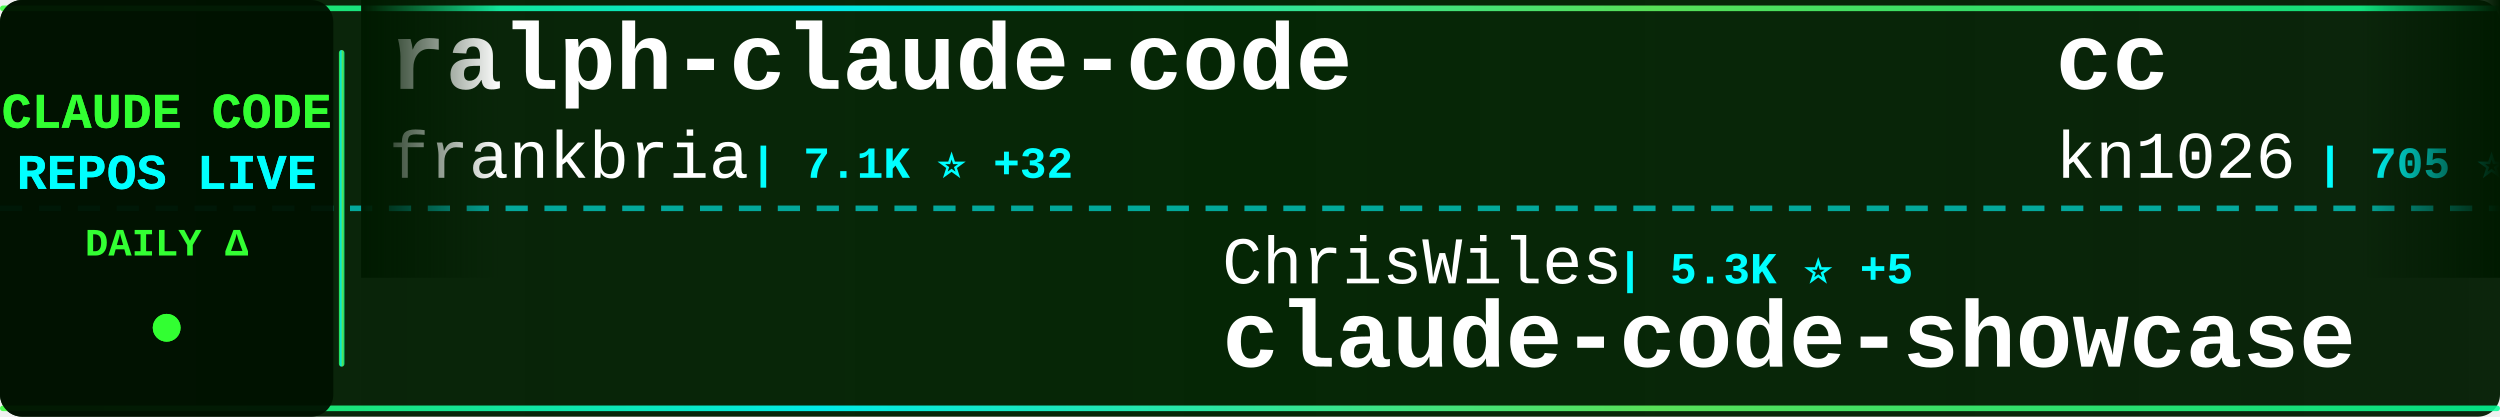
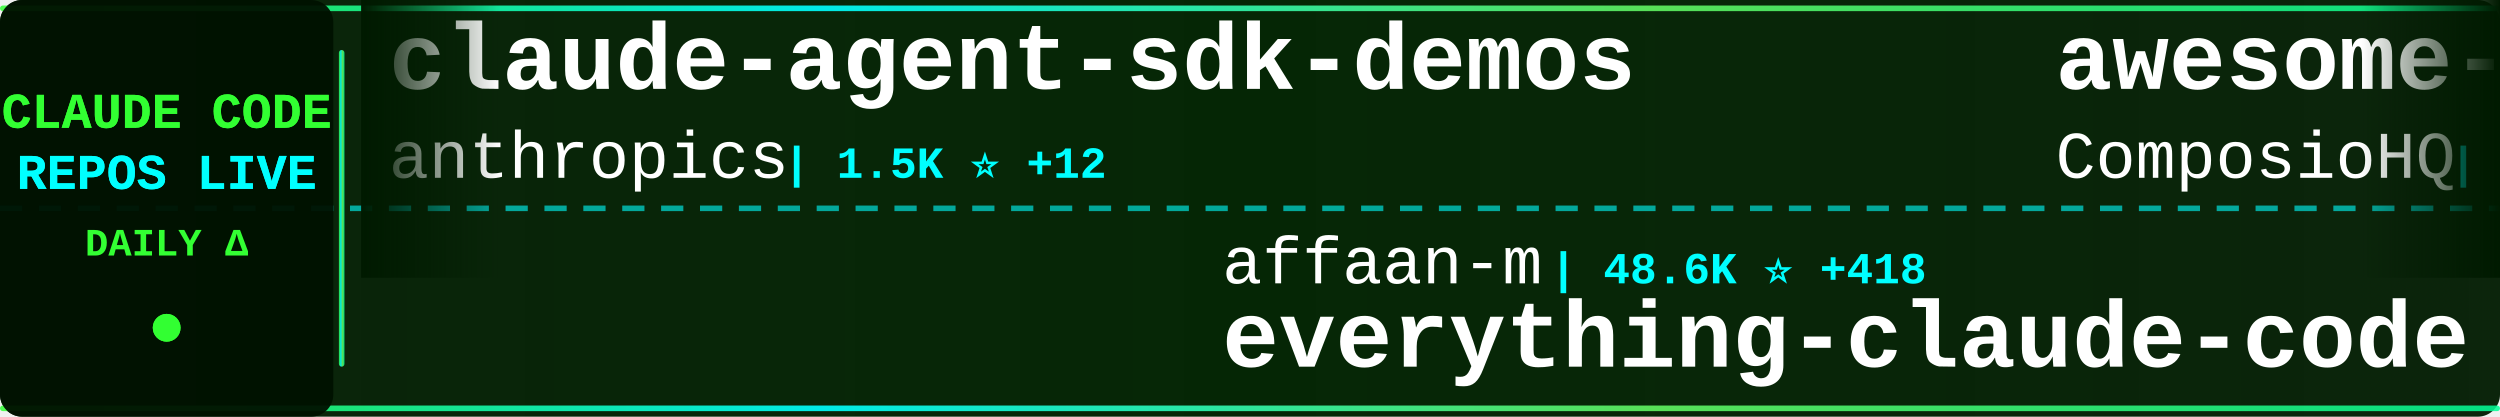
<svg xmlns="http://www.w3.org/2000/svg" width="900" height="150">
  <defs>
    <linearGradient id="tickerBg" x1="0%" y1="0%" x2="100%" y2="0%">
      <stop offset="0%" style="stop-color:#001a00;stop-opacity:0.95" />
      <stop offset="50%" style="stop-color:#002200;stop-opacity:0.98" />
      <stop offset="100%" style="stop-color:#001a00;stop-opacity:0.95" />
    </linearGradient>
    <linearGradient id="borderGrad" x1="0%" y1="0%" x2="100%" y2="0%">
      <stop offset="0%" style="stop-color:#33ff33;stop-opacity:0.85">
        <animate attributeName="stop-opacity" values="0.85;1;0.85" dur="2s" repeatCount="indefinite" />
      </stop>
      <stop offset="33%" style="stop-color:#00ffff;stop-opacity:0.9">
        <animate attributeName="stop-opacity" values="0.9;1;0.9" dur="2.2s" repeatCount="indefinite" />
      </stop>
      <stop offset="66%" style="stop-color:#66ff66;stop-opacity:0.85">
        <animate attributeName="stop-opacity" values="0.85;1;0.85" dur="1.8s" repeatCount="indefinite" />
      </stop>
      <stop offset="100%" style="stop-color:#00ff99;stop-opacity:0.85">
        <animate attributeName="stop-opacity" values="0.85;1;0.85" dur="2s" repeatCount="indefinite" />
      </stop>
    </linearGradient>
    <filter id="textGlow">
      <feGaussianBlur stdDeviation="0.1" result="coloredBlur" />
      <feMerge>
        <feMergeNode in="coloredBlur" />
        <feMergeNode in="SourceGraphic" />
      </feMerge>
    </filter>
    <filter id="metricGlow">
      <feGaussianBlur stdDeviation="0.2" result="coloredBlur" />
      <feMerge>
        <feMergeNode in="coloredBlur" />
        <feMergeNode in="SourceGraphic" />
      </feMerge>
    </filter>
    <linearGradient id="leftFade" x1="0%" y1="0%" x2="100%" y2="0%">
      <stop offset="0%" style="stop-color:#001a00;stop-opacity:1" />
      <stop offset="100%" style="stop-color:#001a00;stop-opacity:0" />
    </linearGradient>
    <linearGradient id="rightFade" x1="0%" y1="0%" x2="100%" y2="0%">
      <stop offset="0%" style="stop-color:#001a00;stop-opacity:0" />
      <stop offset="100%" style="stop-color:#001a00;stop-opacity:1" />
    </linearGradient>
  </defs>
  <rect width="900" height="150" fill="url(#tickerBg)" rx="8" />
  <rect x="0" y="2" width="900" height="2" fill="url(#borderGrad)" rx="1" />
  <rect x="0" y="146" width="900" height="2" fill="url(#borderGrad)" rx="1" />
  <line x1="0" y1="75" x2="900" y2="75" stroke="#00ffff" stroke-width="2" stroke-dasharray="8 6" opacity="0.6" />
  <rect x="0" y="0" width="120" height="150" fill="#001100" opacity="0.95" rx="8" />
  <text x="60" y="46" font-family="'Courier New', monospace" font-size="18" font-weight="bold" fill="#33ff33" text-anchor="middle" filter="url(#textGlow)">
    CLAUDE CODE
  </text>
  <text x="60" y="68" font-family="'Courier New', monospace" font-size="18" font-weight="bold" fill="#00ffff" text-anchor="middle" filter="url(#textGlow)">
    REPOS LIVE
  </text>
  <text x="60" y="92" font-family="'Courier New', monospace" font-size="14" font-weight="bold" fill="#33ff33" text-anchor="middle">
    DAILY Δ
  </text>
  <circle cx="60" cy="118" r="5" fill="#33ff33" filter="url(#metricGlow)">
    <animate attributeName="r" values="4;6;4" dur="1.5s" repeatCount="indefinite" />
    <animate attributeName="opacity" values="0.6;1;0.6" dur="1.5s" repeatCount="indefinite" />
  </circle>
  <rect x="122" y="18" width="2" height="114" fill="url(#borderGrad)" rx="1" />
  <clipPath id="tickerClip">
    <rect x="130" y="0" width="770" height="150" />
  </clipPath>
  <g clip-path="url(#tickerClip)">
    <g id="tickerItems">
      <animateTransform attributeName="transform" attributeType="XML" type="translate" from="0 0" to="-3000 0" dur="54s" repeatCount="indefinite" />
      <g transform="translate(0, 0)">
-         <text x="140" y="32" font-family="'Courier New', monospace" font-size="34" font-weight="bold" fill="#ffffff">ralph-claude-code</text>
-         <text x="140" y="64" font-family="'Courier New', monospace" font-size="24" font-weight="normal" fill="#ffffff" opacity="1.0">frankbria</text>
-         <text x="270" y="64" font-family="'Courier New', monospace" font-size="16" font-weight="bold" fill="#00ffff"> | 7.1K ⭐ +32</text>
+         <text x="140" y="32" font-family="'Courier New', monospace" font-size="34" font-weight="bold" fill="#ffffff">claude-agent-sdk-demos</text>
+         <text x="140" y="64" font-family="'Courier New', monospace" font-size="24" font-weight="normal" fill="#ffffff" opacity="1.0">anthropics</text>
+         <text x="282" y="64" font-family="'Courier New', monospace" font-size="16" font-weight="bold" fill="#00ffff"> | 1.5K ⭐ +12</text>
      </g>
      <g transform="translate(300, 0)">
-         <text x="140" y="102" font-family="'Courier New', monospace" font-size="24" font-weight="normal" fill="#ffffff" opacity="1.0">ChrisWiles</text>
-         <text x="282" y="102" font-family="'Courier New', monospace" font-size="16" font-weight="bold" fill="#00ffff"> | 5.3K ⭐ +5</text>
-         <text x="140" y="132" font-family="'Courier New', monospace" font-size="34" font-weight="bold" fill="#ffffff">claude-code-showcase</text>
+         <text x="140" y="102" font-family="'Courier New', monospace" font-size="24" font-weight="normal" fill="#ffffff" opacity="1.0">affaan-m</text>
+         <text x="258" y="102" font-family="'Courier New', monospace" font-size="16" font-weight="bold" fill="#00ffff"> | 48.6K ⭐ +418</text>
+         <text x="140" y="132" font-family="'Courier New', monospace" font-size="34" font-weight="bold" fill="#ffffff">everything-claude-code</text>
      </g>
      <g transform="translate(600, 0)">
-         <text x="140" y="32" font-family="'Courier New', monospace" font-size="34" font-weight="bold" fill="#ffffff">cc</text>
-         <text x="140" y="64" font-family="'Courier New', monospace" font-size="24" font-weight="normal" fill="#ffffff" opacity="1.0">kn1026</text>
-         <text x="234" y="64" font-family="'Courier New', monospace" font-size="16" font-weight="bold" fill="#00ffff"> | 705 ⭐ +2</text>
+         <text x="140" y="32" font-family="'Courier New', monospace" font-size="34" font-weight="bold" fill="#ffffff">awesome-claude-skills</text>
+         <text x="140" y="64" font-family="'Courier New', monospace" font-size="24" font-weight="normal" fill="#ffffff" opacity="1.0">ComposioHQ</text>
+         <text x="282" y="64" font-family="'Courier New', monospace" font-size="16" font-weight="bold" fill="#00ffff"> | 36.1K ⭐ +278</text>
      </g>
      <g transform="translate(900, 0)">
-         <text x="140" y="102" font-family="'Courier New', monospace" font-size="24" font-weight="normal" fill="#ffffff" opacity="1.0">catlog22</text>
-         <text x="258" y="102" font-family="'Courier New', monospace" font-size="16" font-weight="bold" fill="#00ffff"> | 1.3K ⭐ +4</text>
-         <text x="140" y="132" font-family="'Courier New', monospace" font-size="34" font-weight="bold" fill="#ffffff">Claude-Code-Workflow</text>
+         <text x="140" y="102" font-family="'Courier New', monospace" font-size="24" font-weight="normal" fill="#ffffff" opacity="1.0">sickn33</text>
+         <text x="246" y="102" font-family="'Courier New', monospace" font-size="16" font-weight="bold" fill="#00ffff"> | 13.2K ⭐ +466</text>
+         <text x="140" y="132" font-family="'Courier New', monospace" font-size="34" font-weight="bold" fill="#ffffff">antigravity-awesome-skil...</text>
      </g>
      <g transform="translate(1200, 0)">
-         <text x="140" y="32" font-family="'Courier New', monospace" font-size="34" font-weight="bold" fill="#ffffff">Claude-Code-Development-...</text>
-         <text x="140" y="64" font-family="'Courier New', monospace" font-size="24" font-weight="normal" fill="#ffffff" opacity="1.0">peterkrueck</text>
-         <text x="294" y="64" font-family="'Courier New', monospace" font-size="16" font-weight="bold" fill="#00ffff"> | 1.3K ⭐ +1</text>
+         <text x="140" y="32" font-family="'Courier New', monospace" font-size="34" font-weight="bold" fill="#ffffff">claude-code</text>
+         <text x="140" y="64" font-family="'Courier New', monospace" font-size="24" font-weight="normal" fill="#ffffff" opacity="1.0">anthropics</text>
+         <text x="282" y="64" font-family="'Courier New', monospace" font-size="16" font-weight="bold" fill="#00ffff"> | 67.9K ⭐ +250</text>
      </g>
      <g transform="translate(1500, 0)">
-         <text x="140" y="102" font-family="'Courier New', monospace" font-size="24" font-weight="normal" fill="#ffffff" opacity="1.0">BloopAI</text>
-         <text x="246" y="102" font-family="'Courier New', monospace" font-size="16" font-weight="bold" fill="#00ffff"> | 21.5K ⭐ +50</text>
-         <text x="140" y="132" font-family="'Courier New', monospace" font-size="34" font-weight="bold" fill="#ffffff">vibe-kanban</text>
+         <text x="140" y="102" font-family="'Courier New', monospace" font-size="24" font-weight="normal" fill="#ffffff" opacity="1.0">farion1231</text>
+         <text x="282" y="102" font-family="'Courier New', monospace" font-size="16" font-weight="bold" fill="#00ffff"> | 19.0K ⭐ +139</text>
+         <text x="140" y="132" font-family="'Courier New', monospace" font-size="34" font-weight="bold" fill="#ffffff">cc-switch</text>
      </g>
      <g transform="translate(1800, 0)">
-         <text x="140" y="32" font-family="'Courier New', monospace" font-size="34" font-weight="bold" fill="#ffffff">compound-engineering-plu...</text>
-         <text x="140" y="64" font-family="'Courier New', monospace" font-size="24" font-weight="normal" fill="#ffffff" opacity="1.0">EveryInc</text>
-         <text x="258" y="64" font-family="'Courier New', monospace" font-size="16" font-weight="bold" fill="#00ffff"> | 9.3K ⭐ +61</text>
+         <text x="140" y="32" font-family="'Courier New', monospace" font-size="34" font-weight="bold" fill="#ffffff">claude-code-base-action</text>
+         <text x="140" y="64" font-family="'Courier New', monospace" font-size="24" font-weight="normal" fill="#ffffff" opacity="1.0">anthropics</text>
+         <text x="282" y="64" font-family="'Courier New', monospace" font-size="16" font-weight="bold" fill="#00ffff"> | 579 ⭐</text>
      </g>
      <g transform="translate(2100, 0)">
-         <text x="140" y="102" font-family="'Courier New', monospace" font-size="24" font-weight="normal" fill="#ffffff" opacity="1.0">cixingguangming55555</text>
-         <text x="402" y="102" font-family="'Courier New', monospace" font-size="16" font-weight="bold" fill="#00ffff"> | 2.5K ⭐</text>
-         <text x="140" y="132" font-family="'Courier New', monospace" font-size="34" font-weight="bold" fill="#ffffff">wechat-bot</text>
+         <text x="140" y="102" font-family="'Courier New', monospace" font-size="24" font-weight="normal" fill="#ffffff" opacity="1.0">trailofbits</text>
+         <text x="294" y="102" font-family="'Courier New', monospace" font-size="16" font-weight="bold" fill="#00ffff"> | 1.2K ⭐ +104</text>
+         <text x="140" y="132" font-family="'Courier New', monospace" font-size="34" font-weight="bold" fill="#ffffff">claude-code-config</text>
      </g>
      <g transform="translate(2400, 0)">
+         <text x="140" y="32" font-family="'Courier New', monospace" font-size="34" font-weight="bold" fill="#ffffff">claude-code-templates</text>
+         <text x="140" y="64" font-family="'Courier New', monospace" font-size="24" font-weight="normal" fill="#ffffff" opacity="1.0">davila7</text>
+         <text x="246" y="64" font-family="'Courier New', monospace" font-size="16" font-weight="bold" fill="#00ffff"> | 21.0K ⭐ +63</text>
+       </g>
+       <g transform="translate(2700, 0)">
+         <text x="140" y="102" font-family="'Courier New', monospace" font-size="24" font-weight="normal" fill="#ffffff" opacity="1.0">danielmiessler</text>
+         <text x="330" y="102" font-family="'Courier New', monospace" font-size="16" font-weight="bold" fill="#00ffff"> | 8.9K ⭐ +85</text>
+         <text x="140" y="132" font-family="'Courier New', monospace" font-size="34" font-weight="bold" fill="#ffffff">Personal_AI_Infrastructu...</text>
+       </g>
+       <g transform="translate(3000, 0)">
+         <text x="140" y="32" font-family="'Courier New', monospace" font-size="34" font-weight="bold" fill="#ffffff">claude-agent-sdk-demos</text>
+         <text x="140" y="64" font-family="'Courier New', monospace" font-size="24" font-weight="normal" fill="#ffffff" opacity="1.0">anthropics</text>
+         <text x="282" y="64" font-family="'Courier New', monospace" font-size="16" font-weight="bold" fill="#00ffff"> | 1.5K ⭐ +12</text>
+       </g>
+       <g transform="translate(3300, 0)">
+         <text x="140" y="102" font-family="'Courier New', monospace" font-size="24" font-weight="normal" fill="#ffffff" opacity="1.0">affaan-m</text>
+         <text x="258" y="102" font-family="'Courier New', monospace" font-size="16" font-weight="bold" fill="#00ffff"> | 48.6K ⭐ +418</text>
+         <text x="140" y="132" font-family="'Courier New', monospace" font-size="34" font-weight="bold" fill="#ffffff">everything-claude-code</text>
+       </g>
+       <g transform="translate(3600, 0)">
        <text x="140" y="32" font-family="'Courier New', monospace" font-size="34" font-weight="bold" fill="#ffffff">awesome-claude-skills</text>
        <text x="140" y="64" font-family="'Courier New', monospace" font-size="24" font-weight="normal" fill="#ffffff" opacity="1.0">ComposioHQ</text>
-         <text x="282" y="64" font-family="'Courier New', monospace" font-size="16" font-weight="bold" fill="#00ffff"> | 36.0K ⭐ +274</text>
-       </g>
-       <g transform="translate(2700, 0)">
-         <text x="140" y="102" font-family="'Courier New', monospace" font-size="24" font-weight="normal" fill="#ffffff" opacity="1.0">revfactory</text>
-         <text x="282" y="102" font-family="'Courier New', monospace" font-size="16" font-weight="bold" fill="#00ffff"> | 755 ⭐</text>
-         <text x="140" y="132" font-family="'Courier New', monospace" font-size="34" font-weight="bold" fill="#ffffff">claude-code-mastering</text>
-       </g>
-       <g transform="translate(3000, 0)">
-         <text x="140" y="32" font-family="'Courier New', monospace" font-size="34" font-weight="bold" fill="#ffffff">ralph-claude-code</text>
-         <text x="140" y="64" font-family="'Courier New', monospace" font-size="24" font-weight="normal" fill="#ffffff" opacity="1.0">frankbria</text>
-         <text x="270" y="64" font-family="'Courier New', monospace" font-size="16" font-weight="bold" fill="#00ffff"> | 7.1K ⭐ +32</text>
-       </g>
-       <g transform="translate(3300, 0)">
-         <text x="140" y="102" font-family="'Courier New', monospace" font-size="24" font-weight="normal" fill="#ffffff" opacity="1.0">ChrisWiles</text>
-         <text x="282" y="102" font-family="'Courier New', monospace" font-size="16" font-weight="bold" fill="#00ffff"> | 5.3K ⭐ +5</text>
-         <text x="140" y="132" font-family="'Courier New', monospace" font-size="34" font-weight="bold" fill="#ffffff">claude-code-showcase</text>
-       </g>
-       <g transform="translate(3600, 0)">
-         <text x="140" y="32" font-family="'Courier New', monospace" font-size="34" font-weight="bold" fill="#ffffff">cc</text>
-         <text x="140" y="64" font-family="'Courier New', monospace" font-size="24" font-weight="normal" fill="#ffffff" opacity="1.0">kn1026</text>
-         <text x="234" y="64" font-family="'Courier New', monospace" font-size="16" font-weight="bold" fill="#00ffff"> | 705 ⭐ +2</text>
+         <text x="282" y="64" font-family="'Courier New', monospace" font-size="16" font-weight="bold" fill="#00ffff"> | 36.1K ⭐ +278</text>
      </g>
      <g transform="translate(3900, 0)">
-         <text x="140" y="102" font-family="'Courier New', monospace" font-size="24" font-weight="normal" fill="#ffffff" opacity="1.0">catlog22</text>
-         <text x="258" y="102" font-family="'Courier New', monospace" font-size="16" font-weight="bold" fill="#00ffff"> | 1.3K ⭐ +4</text>
-         <text x="140" y="132" font-family="'Courier New', monospace" font-size="34" font-weight="bold" fill="#ffffff">Claude-Code-Workflow</text>
+         <text x="140" y="102" font-family="'Courier New', monospace" font-size="24" font-weight="normal" fill="#ffffff" opacity="1.0">sickn33</text>
+         <text x="246" y="102" font-family="'Courier New', monospace" font-size="16" font-weight="bold" fill="#00ffff"> | 13.2K ⭐ +466</text>
+         <text x="140" y="132" font-family="'Courier New', monospace" font-size="34" font-weight="bold" fill="#ffffff">antigravity-awesome-skil...</text>
      </g>
    </g>
  </g>
  <rect x="130" y="0" width="50" height="100" fill="url(#leftFade)" />
  <rect x="850" y="0" width="50" height="100" fill="url(#rightFade)" />
</svg>
